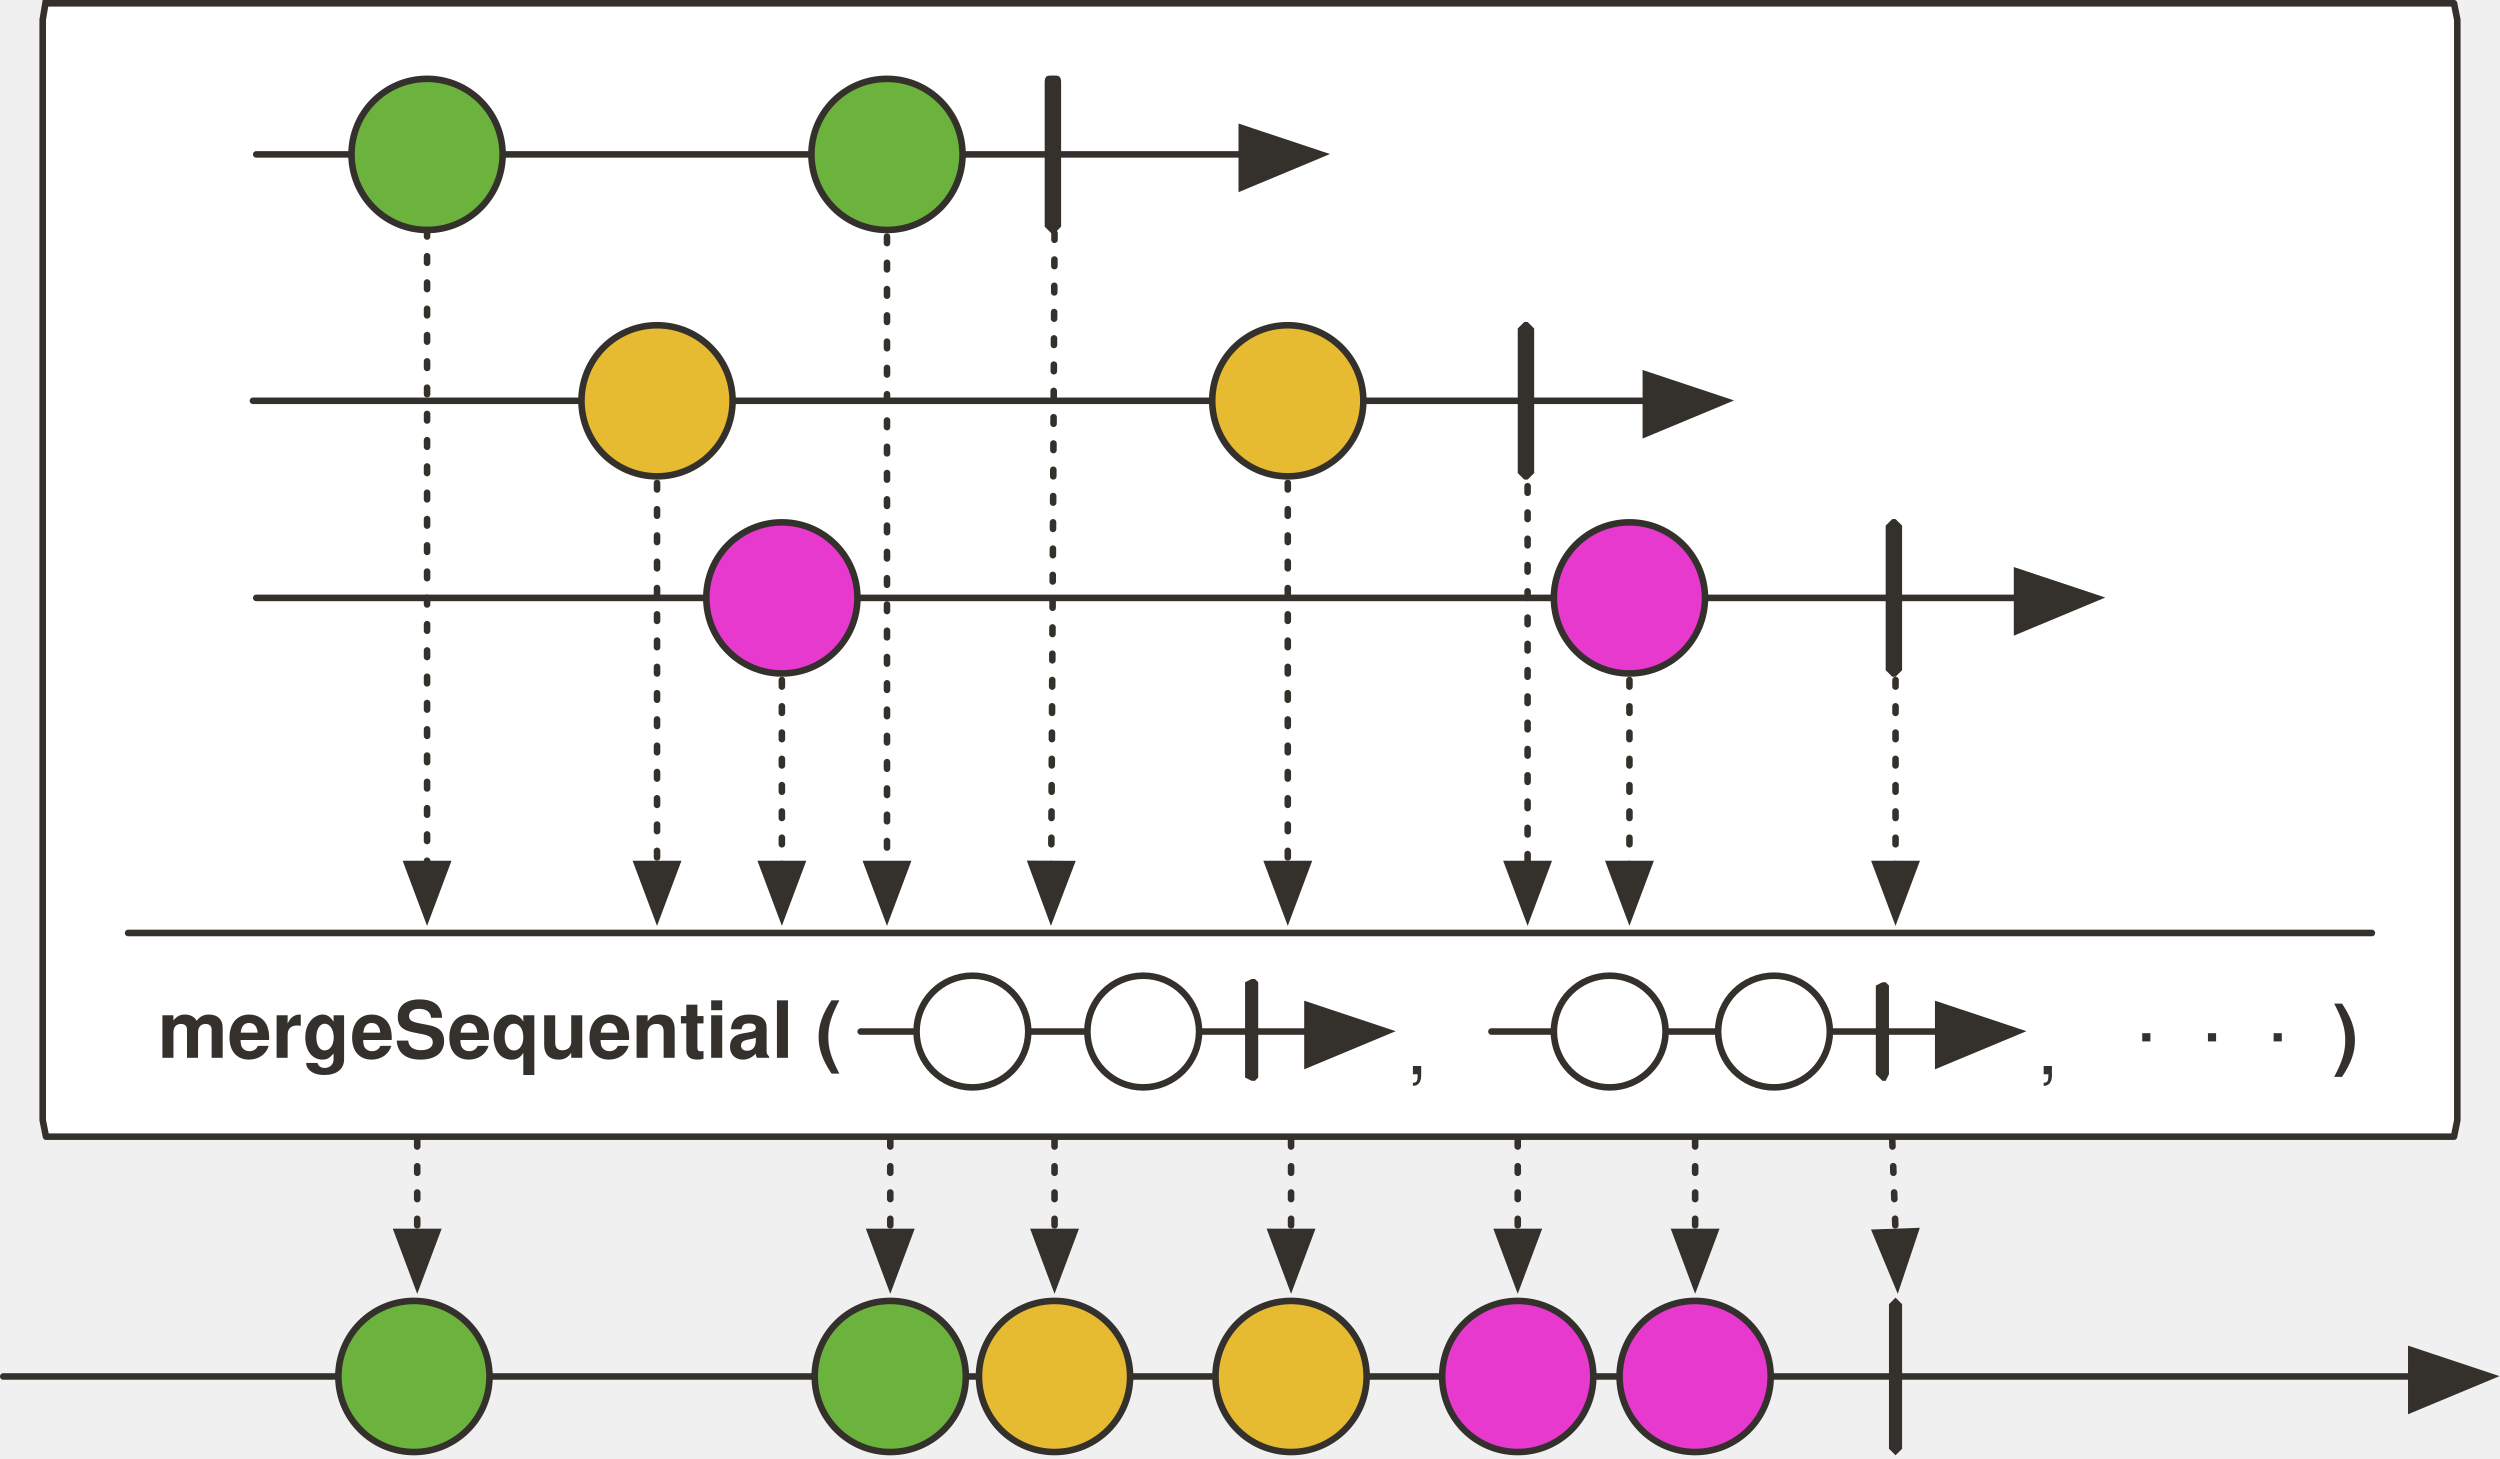
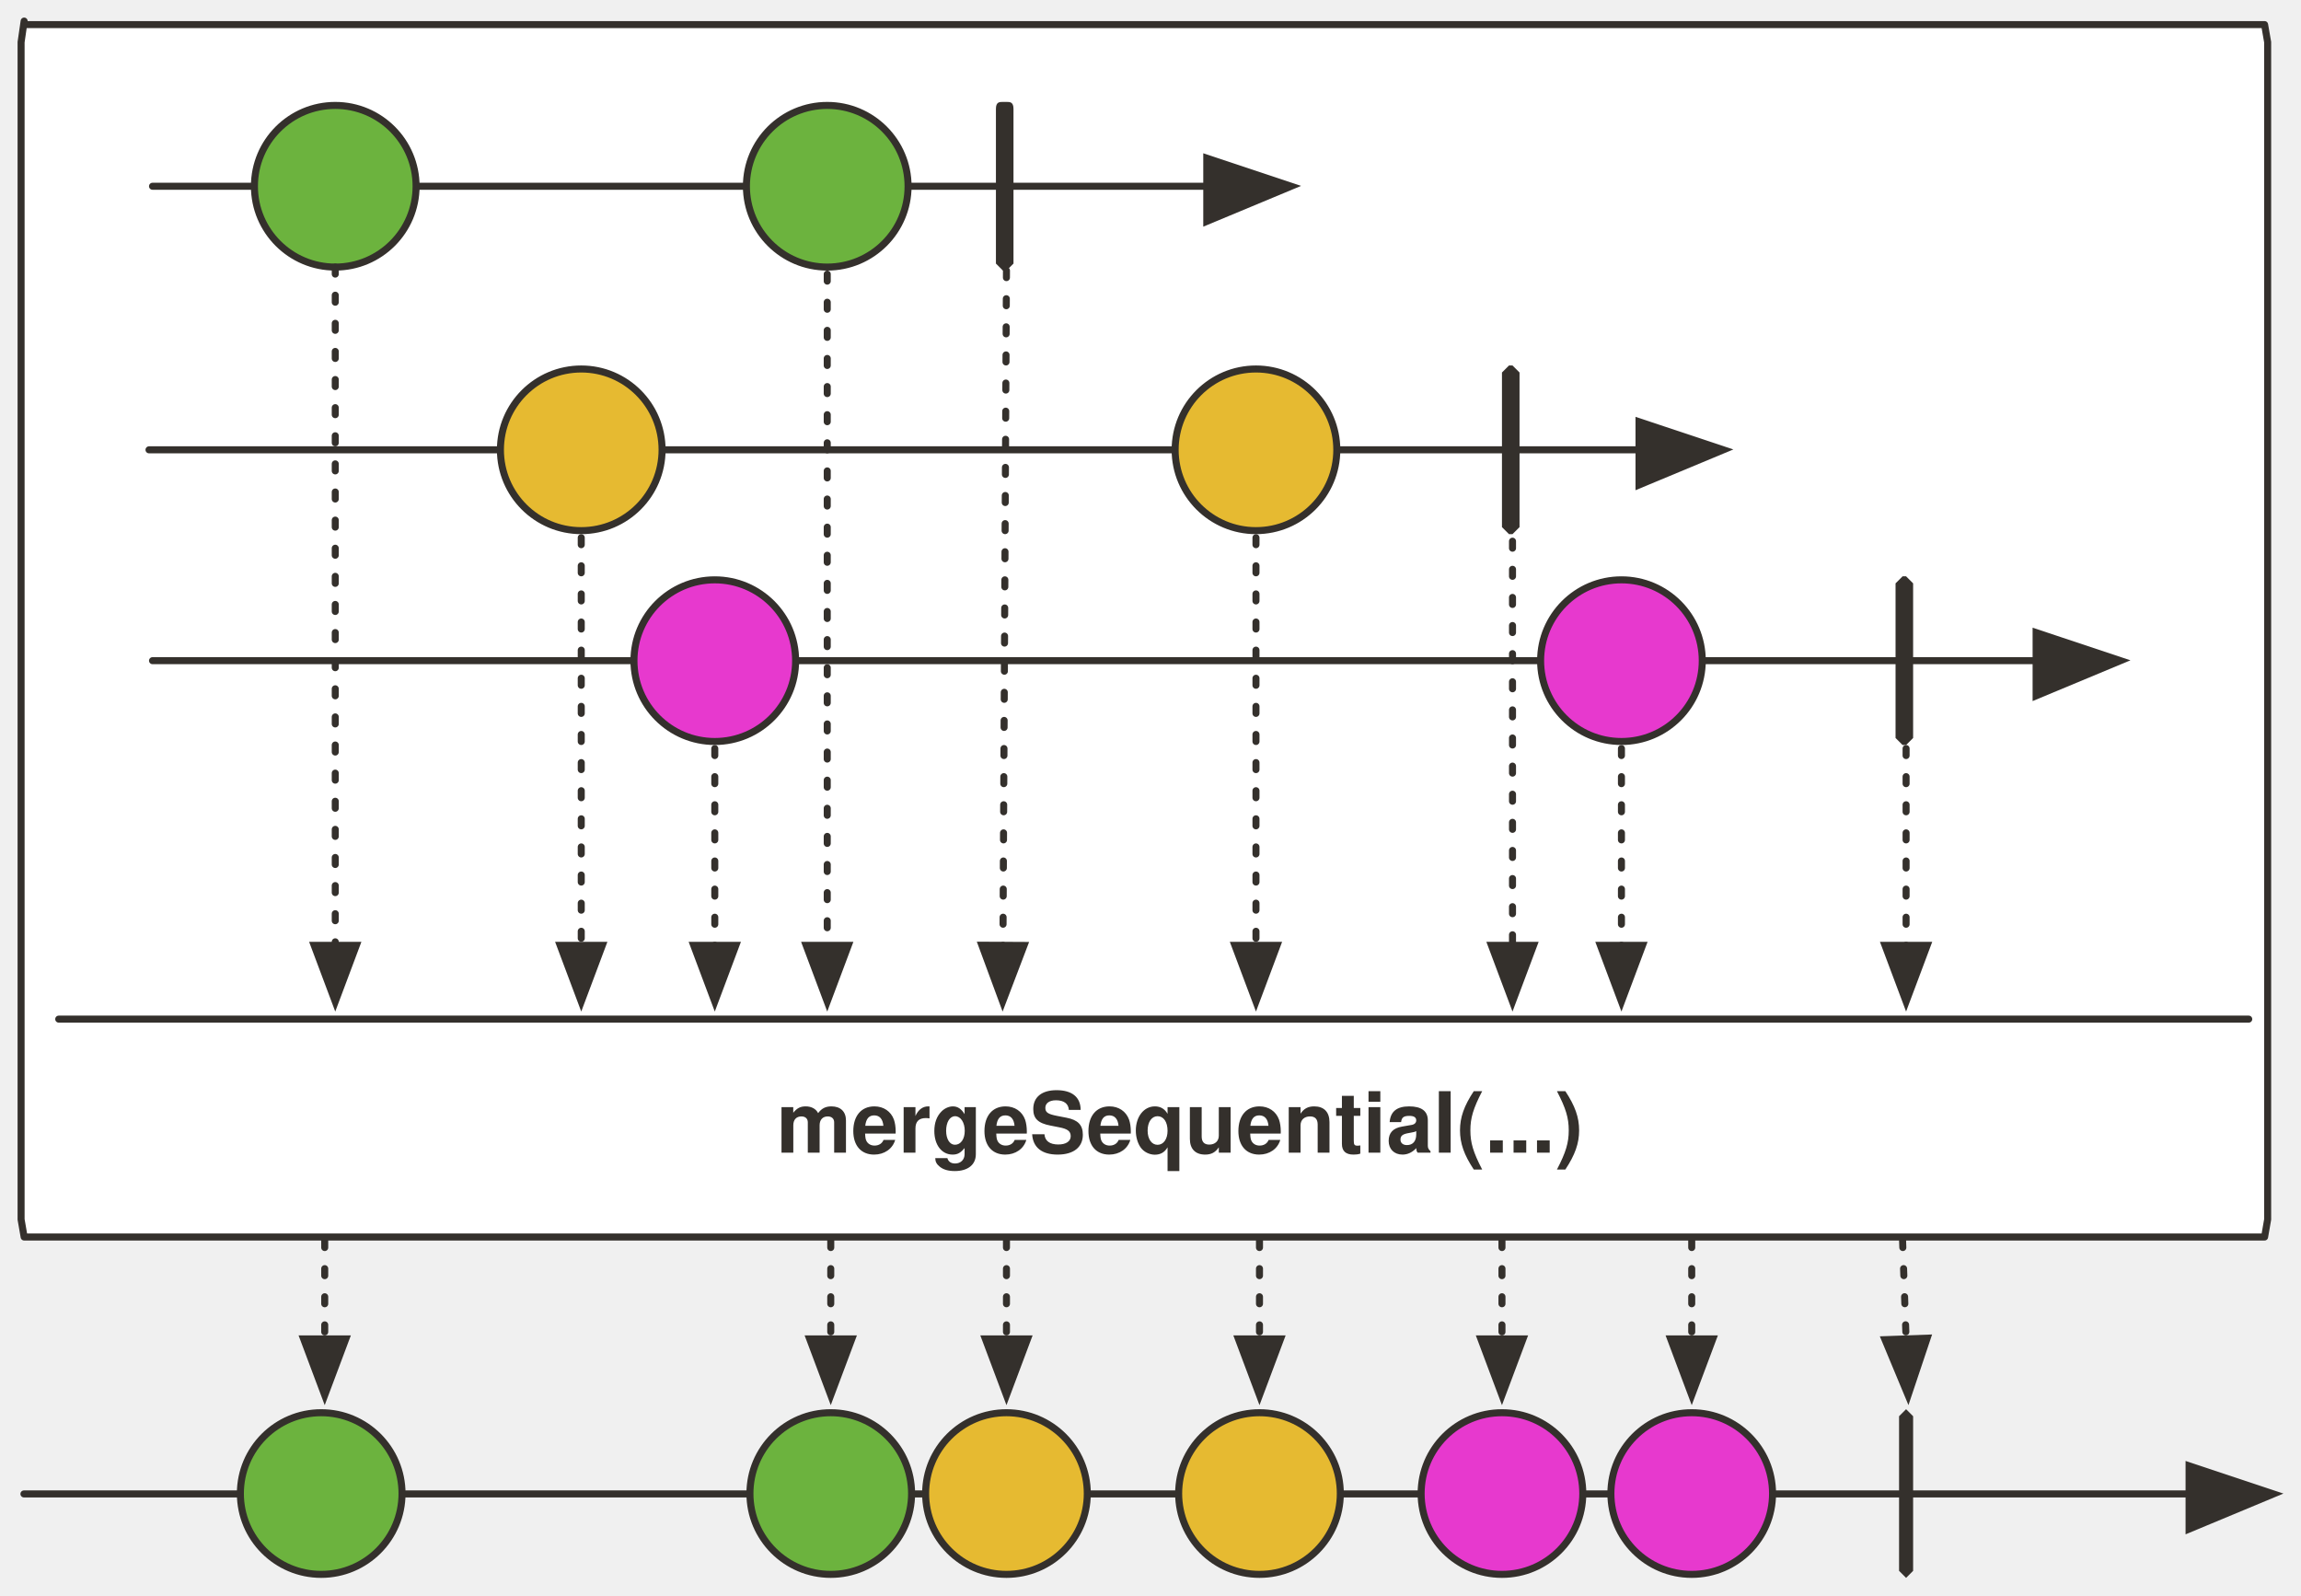
- <svg xmlns="http://www.w3.org/2000/svg" version="1.1" viewBox="20 96 761 444" width="761" height="444" id="svg231">
+ <svg xmlns="http://www.w3.org/2000/svg" version="1.1" viewBox="20 96 654.778 453.999" width="654.778" height="453.999" id="svg231">
  <defs id="defs27">
    <font-face font-family="'Tahoma','Nimbus Sans L'" font-size="24" panose-1="2 11 9 2 3 0 4 2 2 3" units-per-em="1000" underline-position="-75" underline-thickness="50" slope="0" x-height="501" cap-height="682" ascent="923" descent="-235" font-weight="700" id="font-face2" stemv="0" stemh="0" accent-height="0" ideographic="0" alphabetic="0" mathematical="0" hanging="0" v-ideographic="0" v-alphabetic="0" v-mathematical="0" v-hanging="0" strikethrough-position="0" strikethrough-thickness="0" overline-position="0" overline-thickness="0">
      <font-face-src>
        <font-face-name name="Tahoma-Bold" />
      </font-face-src>
    </font-face>
    <font-face font-family="'Tahoma','Nimbus Sans L'" font-size="20" panose-1="2 11 9 2 3 0 4 2 2 3" units-per-em="1000" underline-position="-75" underline-thickness="50" slope="0" x-height="501" cap-height="682" ascent="923" descent="-235" font-weight="700" id="font-face4" stemv="0" stemh="0" accent-height="0" ideographic="0" alphabetic="0" mathematical="0" hanging="0" v-ideographic="0" v-alphabetic="0" v-mathematical="0" v-hanging="0" strikethrough-position="0" strikethrough-thickness="0" overline-position="0" overline-thickness="0">
      <font-face-src>
        <font-face-name name="Tahoma-Bold" />
      </font-face-src>
    </font-face>
    <font-face font-family="'Tahoma','Nimbus Sans L'" font-size="24" panose-1="2 11 5 2 2 1 4 2 2 3" units-per-em="1000" underline-position="-75" underline-thickness="50" slope="0" x-height="450" cap-height="687" ascent="918" descent="-230" font-weight="400" id="font-face6" stemv="0" stemh="0" accent-height="0" ideographic="0" alphabetic="0" mathematical="0" hanging="0" v-ideographic="0" v-alphabetic="0" v-mathematical="0" v-hanging="0" strikethrough-position="0" strikethrough-thickness="0" overline-position="0" overline-thickness="0">
      <font-face-src>
        <font-face-name name="Tahoma" />
      </font-face-src>
    </font-face>
-     <marker orient="auto" overflow="visible" markerUnits="strokeWidth" id="FilledArrow_Marker" stroke-miterlimit="10" viewBox="-1 -6 14 12" markerWidth="14" markerHeight="12" color="#34302c" stroke-linejoin="miter">
+     <marker orient="auto" overflow="visible" markerUnits="strokeWidth" id="FilledArrow_Marker" stroke-miterlimit="10" viewBox="-1 -6 14 12" markerWidth="14" markerHeight="12" style="color:#34302c;overflow:visible;stroke-linejoin:miter;stroke-miterlimit:10">
      <g id="g10">
-         <path d="M12 0L0-4v9z" id="path8" fill="currentColor" stroke="currentColor" stroke-width="1" />
+         <path d="M 12,0 0,-4 v 9 z" id="path8" style="fill:currentColor;stroke:currentColor;stroke-width:1" />
      </g>
    </marker>
-     <marker orient="auto" overflow="visible" markerUnits="strokeWidth" id="FilledArrow_Marker_2" stroke-miterlimit="10" viewBox="-1 -5 11 10" markerWidth="11" markerHeight="10" color="#34302c" stroke-linejoin="miter">
+     <marker orient="auto" overflow="visible" markerUnits="strokeWidth" id="FilledArrow_Marker_2" stroke-miterlimit="10" viewBox="-1 -5 11 10" markerWidth="11" markerHeight="10" style="color:#34302c;overflow:visible;stroke-linejoin:miter;stroke-miterlimit:10">
      <g id="g15">
-         <path d="M8 0L0-3v6z" id="path13" fill="currentColor" stroke="currentColor" stroke-width="1" />
+         <path d="M 8,0 0,-3 v 6 z" id="path13" style="fill:currentColor;stroke:currentColor;stroke-width:1" />
      </g>
    </marker>
-     <marker orient="auto" overflow="visible" markerUnits="strokeWidth" id="FilledArrow_Marker_3" stroke-miterlimit="10" viewBox="-1 -5 11 10" markerWidth="11" markerHeight="10" color="#e6ba31" stroke-linejoin="miter">
+     <marker orient="auto" overflow="visible" markerUnits="strokeWidth" id="FilledArrow_Marker_3" stroke-miterlimit="10" viewBox="-1 -5 11 10" markerWidth="11" markerHeight="10" style="color:#e6ba31;overflow:visible;stroke-linejoin:miter;stroke-miterlimit:10">
      <g id="g20">
-         <path d="M8 0L0-3v6z" id="path18" fill="currentColor" stroke="currentColor" stroke-width="1" />
+         <path d="M 8,0 0,-3 v 6 z" id="path18" style="fill:currentColor;stroke:currentColor;stroke-width:1" />
      </g>
    </marker>
    <font-face font-family="'Tahoma','Nimbus Sans L'" font-size="14" panose-1="2 11 5 2 2 1 4 2 2 3" units-per-em="1000" underline-position="-75" underline-thickness="50" slope="0" x-height="450" cap-height="687" ascent="918" descent="-230" font-weight="400" id="font-face23" stemv="0" stemh="0" accent-height="0" ideographic="0" alphabetic="0" mathematical="0" hanging="0" v-ideographic="0" v-alphabetic="0" v-mathematical="0" v-hanging="0" strikethrough-position="0" strikethrough-thickness="0" overline-position="0" overline-thickness="0">
      <font-face-src>
        <font-face-name name="Tahoma" />
      </font-face-src>
    </font-face>
    <font-face font-family="'Tahoma','Nimbus Sans L'" font-size="14" panose-1="2 11 9 2 3 0 4 2 2 3" units-per-em="1000" underline-position="-75" underline-thickness="50" slope="0" x-height="501" cap-height="682" ascent="923" descent="-235" font-weight="700" id="font-face25" stemv="0" stemh="0" accent-height="0" ideographic="0" alphabetic="0" mathematical="0" hanging="0" v-ideographic="0" v-alphabetic="0" v-mathematical="0" v-hanging="0" strikethrough-position="0" strikethrough-thickness="0" overline-position="0" overline-thickness="0">
      <font-face-src>
        <font-face-name name="Tahoma-Bold" />
      </font-face-src>
    </font-face>
-     <marker orient="auto" overflow="visible" markerUnits="strokeWidth" id="FilledArrow_Marker-3" stroke-miterlimit="10" viewBox="-1 -6 14 12" markerWidth="14" markerHeight="12" color="#34302c" stroke-linejoin="miter">
+     <marker orient="auto" overflow="visible" markerUnits="strokeWidth" id="FilledArrow_Marker-3" stroke-miterlimit="10" viewBox="-1 -6 14 12" markerWidth="14" markerHeight="12" style="color:#34302c;overflow:visible;stroke-linejoin:miter;stroke-miterlimit:10">
      <g id="g4-6">
-         <path d="M12 0L0-4v9z" id="path2-7" fill="currentColor" stroke="currentColor" stroke-width="1" />
+         <path d="M 12,0 0,-4 v 9 z" id="path2-7" style="fill:currentColor;stroke:currentColor;stroke-width:1" />
      </g>
    </marker>
-     <marker orient="auto" overflow="visible" markerUnits="strokeWidth" id="FilledArrow_Marker_2-5" stroke-miterlimit="10" viewBox="-1 -5 11 10" markerWidth="11" markerHeight="10" color="#34302c" stroke-linejoin="miter">
+     <marker orient="auto" overflow="visible" markerUnits="strokeWidth" id="FilledArrow_Marker_2-5" stroke-miterlimit="10" viewBox="-1 -5 11 10" markerWidth="11" markerHeight="10" style="color:#34302c;overflow:visible;stroke-linejoin:miter;stroke-miterlimit:10">
      <g id="g9">
-         <path d="M8 0L0-3v6z" id="path7" fill="currentColor" stroke="currentColor" stroke-width="1" />
+         <path d="M 8,0 0,-3 v 6 z" id="path7" style="fill:currentColor;stroke:currentColor;stroke-width:1" />
      </g>
    </marker>
-     <marker orient="auto" overflow="visible" markerUnits="strokeWidth" id="marker2001" stroke-miterlimit="10" viewBox="-1 -5 11 10" markerWidth="11" markerHeight="10" color="#34302c" stroke-linejoin="miter">
+     <marker orient="auto" overflow="visible" markerUnits="strokeWidth" id="marker2001" stroke-miterlimit="10" viewBox="-1 -5 11 10" markerWidth="11" markerHeight="10" style="color:#34302c;overflow:visible;stroke-linejoin:miter;stroke-miterlimit:10">
      <g id="g1999">
-         <path d="M8 0L0-3v6z" id="path1997" fill="currentColor" stroke="currentColor" stroke-width="1" />
+         <path d="M 8,0 0,-3 v 6 z" id="path1997" style="fill:currentColor;stroke:currentColor;stroke-width:1" />
      </g>
    </marker>
-     <marker orient="auto" overflow="visible" markerUnits="strokeWidth" id="marker2007" stroke-miterlimit="10" viewBox="-1 -5 11 10" markerWidth="11" markerHeight="10" color="#34302c" stroke-linejoin="miter">
+     <marker orient="auto" overflow="visible" markerUnits="strokeWidth" id="marker2007" stroke-miterlimit="10" viewBox="-1 -5 11 10" markerWidth="11" markerHeight="10" style="color:#34302c;overflow:visible;stroke-linejoin:miter;stroke-miterlimit:10">
      <g id="g2005">
-         <path d="M8 0L0-3v6z" id="path2003" fill="currentColor" stroke="currentColor" stroke-width="1" />
+         <path d="M 8,0 0,-3 v 6 z" id="path2003" style="fill:currentColor;stroke:currentColor;stroke-width:1" />
      </g>
    </marker>
-     <marker orient="auto" overflow="visible" markerUnits="strokeWidth" id="marker2013" stroke-miterlimit="10" viewBox="-1 -5 11 10" markerWidth="11" markerHeight="10" color="#34302c" stroke-linejoin="miter">
+     <marker orient="auto" overflow="visible" markerUnits="strokeWidth" id="marker2013" stroke-miterlimit="10" viewBox="-1 -5 11 10" markerWidth="11" markerHeight="10" style="color:#34302c;overflow:visible;stroke-linejoin:miter;stroke-miterlimit:10">
      <g id="g2011">
-         <path d="M8 0L0-3v6z" id="path2009" fill="currentColor" stroke="currentColor" stroke-width="1" />
+         <path d="M 8,0 0,-3 v 6 z" id="path2009" style="fill:currentColor;stroke:currentColor;stroke-width:1" />
      </g>
    </marker>
-     <marker orient="auto" overflow="visible" markerUnits="strokeWidth" id="marker2019" stroke-miterlimit="10" viewBox="-1 -6 14 12" markerWidth="14" markerHeight="12" color="#34302c" stroke-linejoin="miter">
+     <marker orient="auto" overflow="visible" markerUnits="strokeWidth" id="marker2019" stroke-miterlimit="10" viewBox="-1 -6 14 12" markerWidth="14" markerHeight="12" style="color:#34302c;overflow:visible;stroke-linejoin:miter;stroke-miterlimit:10">
      <g id="g2017">
-         <path d="M12 0L0-4v9z" id="path2015" fill="currentColor" stroke="currentColor" stroke-width="1" />
+         <path d="M 12,0 0,-4 v 9 z" id="path2015" style="fill:currentColor;stroke:currentColor;stroke-width:1" />
      </g>
    </marker>
-     <marker orient="auto" overflow="visible" markerUnits="strokeWidth" id="marker2025" stroke-miterlimit="10" viewBox="-1 -5 11 10" markerWidth="11" markerHeight="10" color="#34302c" stroke-linejoin="miter">
+     <marker orient="auto" overflow="visible" markerUnits="strokeWidth" id="marker2025" stroke-miterlimit="10" viewBox="-1 -5 11 10" markerWidth="11" markerHeight="10" style="color:#34302c;overflow:visible;stroke-linejoin:miter;stroke-miterlimit:10">
      <g id="g2023">
-         <path d="M8 0L0-3v6z" id="path2021" fill="currentColor" stroke="currentColor" stroke-width="1" />
+         <path d="M 8,0 0,-3 v 6 z" id="path2021" style="fill:currentColor;stroke:currentColor;stroke-width:1" />
      </g>
    </marker>
-     <marker orient="auto" overflow="visible" markerUnits="strokeWidth" id="marker2031" stroke-miterlimit="10" viewBox="-1 -5 11 10" markerWidth="11" markerHeight="10" color="#34302c" stroke-linejoin="miter">
+     <marker orient="auto" overflow="visible" markerUnits="strokeWidth" id="marker2031" stroke-miterlimit="10" viewBox="-1 -5 11 10" markerWidth="11" markerHeight="10" style="color:#34302c;overflow:visible;stroke-linejoin:miter;stroke-miterlimit:10">
      <g id="g2029">
-         <path d="M8 0L0-3v6z" id="path2027" fill="currentColor" stroke="currentColor" stroke-width="1" />
+         <path d="M 8,0 0,-3 v 6 z" id="path2027" style="fill:currentColor;stroke:currentColor;stroke-width:1" />
      </g>
    </marker>
-     <marker orient="auto" overflow="visible" markerUnits="strokeWidth" id="marker2037" stroke-miterlimit="10" viewBox="-1 -5 11 10" markerWidth="11" markerHeight="10" color="#34302c" stroke-linejoin="miter">
+     <marker orient="auto" overflow="visible" markerUnits="strokeWidth" id="marker2037" stroke-miterlimit="10" viewBox="-1 -5 11 10" markerWidth="11" markerHeight="10" style="color:#34302c;overflow:visible;stroke-linejoin:miter;stroke-miterlimit:10">
      <g id="g2035">
-         <path d="M8 0L0-3v6z" id="path2033" fill="currentColor" stroke="currentColor" stroke-width="1" />
+         <path d="M 8,0 0,-3 v 6 z" id="path2033" style="fill:currentColor;stroke:currentColor;stroke-width:1" />
      </g>
    </marker>
-     <marker orient="auto" overflow="visible" markerUnits="strokeWidth" id="marker2043" stroke-miterlimit="10" viewBox="-1 -6 14 12" markerWidth="14" markerHeight="12" color="#34302c" stroke-linejoin="miter">
+     <marker orient="auto" overflow="visible" markerUnits="strokeWidth" id="marker2043" stroke-miterlimit="10" viewBox="-1 -6 14 12" markerWidth="14" markerHeight="12" style="color:#34302c;overflow:visible;stroke-linejoin:miter;stroke-miterlimit:10">
      <g id="g2041">
-         <path d="M12 0L0-4v9z" id="path2039" fill="currentColor" stroke="currentColor" stroke-width="1" />
+         <path d="M 12,0 0,-4 v 9 z" id="path2039" style="fill:currentColor;stroke:currentColor;stroke-width:1" />
      </g>
    </marker>
-     <marker orient="auto" overflow="visible" markerUnits="strokeWidth" id="marker2049" stroke-miterlimit="10" viewBox="-1 -5 11 10" markerWidth="11" markerHeight="10" color="#34302c" stroke-linejoin="miter">
+     <marker orient="auto" overflow="visible" markerUnits="strokeWidth" id="marker2049" stroke-miterlimit="10" viewBox="-1 -5 11 10" markerWidth="11" markerHeight="10" style="color:#34302c;overflow:visible;stroke-linejoin:miter;stroke-miterlimit:10">
      <g id="g2047">
-         <path d="M8 0L0-3v6z" id="path2045" fill="currentColor" stroke="currentColor" stroke-width="1" />
+         <path d="M 8,0 0,-3 v 6 z" id="path2045" style="fill:currentColor;stroke:currentColor;stroke-width:1" />
      </g>
    </marker>
-     <marker orient="auto" overflow="visible" markerUnits="strokeWidth" id="marker2055" stroke-miterlimit="10" viewBox="-1 -5 11 10" markerWidth="11" markerHeight="10" color="#34302c" stroke-linejoin="miter">
+     <marker orient="auto" overflow="visible" markerUnits="strokeWidth" id="marker2055" stroke-miterlimit="10" viewBox="-1 -5 11 10" markerWidth="11" markerHeight="10" style="color:#34302c;overflow:visible;stroke-linejoin:miter;stroke-miterlimit:10">
      <g id="g2053">
-         <path d="M8 0L0-3v6z" id="path2051" fill="currentColor" stroke="currentColor" stroke-width="1" />
+         <path d="M 8,0 0,-3 v 6 z" id="path2051" style="fill:currentColor;stroke:currentColor;stroke-width:1" />
      </g>
    </marker>
-     <marker orient="auto" overflow="visible" markerUnits="strokeWidth" id="marker2061" stroke-miterlimit="10" viewBox="-1 -5 11 10" markerWidth="11" markerHeight="10" color="#34302c" stroke-linejoin="miter">
+     <marker orient="auto" overflow="visible" markerUnits="strokeWidth" id="marker2061" stroke-miterlimit="10" viewBox="-1 -5 11 10" markerWidth="11" markerHeight="10" style="color:#34302c;overflow:visible;stroke-linejoin:miter;stroke-miterlimit:10">
      <g id="g2059">
-         <path d="M8 0L0-3v6z" id="path2057" fill="currentColor" stroke="currentColor" stroke-width="1" />
+         <path d="M 8,0 0,-3 v 6 z" id="path2057" style="fill:currentColor;stroke:currentColor;stroke-width:1" />
      </g>
    </marker>
-     <marker orient="auto" overflow="visible" markerUnits="strokeWidth" id="marker2067" stroke-miterlimit="10" viewBox="-1 -5 11 10" markerWidth="11" markerHeight="10" color="#34302c" stroke-linejoin="miter">
+     <marker orient="auto" overflow="visible" markerUnits="strokeWidth" id="marker2067" stroke-miterlimit="10" viewBox="-1 -5 11 10" markerWidth="11" markerHeight="10" style="color:#34302c;overflow:visible;stroke-linejoin:miter;stroke-miterlimit:10">
      <g id="g2065">
-         <path d="M8 0L0-3v6z" id="path2063" fill="currentColor" stroke="currentColor" stroke-width="1" />
+         <path d="M 8,0 0,-3 v 6 z" id="path2063" style="fill:currentColor;stroke:currentColor;stroke-width:1" />
      </g>
    </marker>
-     <marker orient="auto" overflow="visible" markerUnits="strokeWidth" id="marker2073" stroke-miterlimit="10" viewBox="-1 -5 11 10" markerWidth="11" markerHeight="10" color="#34302c" stroke-linejoin="miter">
+     <marker orient="auto" overflow="visible" markerUnits="strokeWidth" id="marker2073" stroke-miterlimit="10" viewBox="-1 -5 11 10" markerWidth="11" markerHeight="10" style="color:#34302c;overflow:visible;stroke-linejoin:miter;stroke-miterlimit:10">
      <g id="g2071">
-         <path d="M8 0L0-3v6z" id="path2069" fill="currentColor" stroke="currentColor" stroke-width="1" />
+         <path d="M 8,0 0,-3 v 6 z" id="path2069" style="fill:currentColor;stroke:currentColor;stroke-width:1" />
      </g>
    </marker>
-     <marker orient="auto" overflow="visible" markerUnits="strokeWidth" id="marker2079" stroke-miterlimit="10" viewBox="-1 -5 11 10" markerWidth="11" markerHeight="10" color="#34302c" stroke-linejoin="miter">
+     <marker orient="auto" overflow="visible" markerUnits="strokeWidth" id="marker2079" stroke-miterlimit="10" viewBox="-1 -5 11 10" markerWidth="11" markerHeight="10" style="color:#34302c;overflow:visible;stroke-linejoin:miter;stroke-miterlimit:10">
      <g id="g2077">
-         <path d="M8 0L0-3v6z" id="path2075" fill="currentColor" stroke="currentColor" stroke-width="1" />
+         <path d="M 8,0 0,-3 v 6 z" id="path2075" style="fill:currentColor;stroke:currentColor;stroke-width:1" />
      </g>
    </marker>
-     <marker orient="auto" overflow="visible" markerUnits="strokeWidth" id="FilledArrow_Marker-5-2-1-6" stroke-miterlimit="10" viewBox="-1 -6 14 12" markerWidth="14" markerHeight="12" color="#34302c" stroke-linejoin="miter">
+     <marker orient="auto" overflow="visible" markerUnits="strokeWidth" id="FilledArrow_Marker-5-2-1-6" stroke-miterlimit="10" viewBox="-1 -6 14 12" markerWidth="14" markerHeight="12" style="color:#34302c;overflow:visible;stroke-linejoin:miter;stroke-miterlimit:10">
      <g id="g4-3-7-2-2">
-         <path d="M12 0L0-4v9z" id="path2-5-0-7-9" fill="currentColor" stroke="currentColor" stroke-width="1" />
+         <path d="M 12,0 0,-4 v 9 z" id="path2-5-0-7-9" style="fill:currentColor;stroke:currentColor;stroke-width:1" />
      </g>
    </marker>
-     <marker orient="auto" overflow="visible" markerUnits="strokeWidth" id="marker2088" stroke-miterlimit="10" viewBox="-1 -6 14 12" markerWidth="14" markerHeight="12" color="#34302c" stroke-linejoin="miter">
+     <marker orient="auto" overflow="visible" markerUnits="strokeWidth" id="marker2088" stroke-miterlimit="10" viewBox="-1 -6 14 12" markerWidth="14" markerHeight="12" style="color:#34302c;overflow:visible;stroke-linejoin:miter;stroke-miterlimit:10">
      <g id="g2086">
-         <path d="M12 0L0-4v9z" id="path2084" fill="currentColor" stroke="currentColor" stroke-width="1" />
+         <path d="M 12,0 0,-4 v 9 z" id="path2084" style="fill:currentColor;stroke:currentColor;stroke-width:1" />
      </g>
    </marker>
-     <marker orient="auto" overflow="visible" markerUnits="strokeWidth" id="marker2094" stroke-miterlimit="10" viewBox="-1 -5 11 10" markerWidth="11" markerHeight="10" color="#34302c" stroke-linejoin="miter">
+     <marker orient="auto" overflow="visible" markerUnits="strokeWidth" id="marker2094" stroke-miterlimit="10" viewBox="-1 -5 11 10" markerWidth="11" markerHeight="10" style="color:#34302c;overflow:visible;stroke-linejoin:miter;stroke-miterlimit:10">
      <g id="g2092">
-         <path d="M8 0L0-3v6z" id="path2090" fill="currentColor" stroke="currentColor" stroke-width="1" />
+         <path d="M 8,0 0,-3 v 6 z" id="path2090" style="fill:currentColor;stroke:currentColor;stroke-width:1" />
      </g>
    </marker>
-     <marker orient="auto" overflow="visible" markerUnits="strokeWidth" id="marker2100" stroke-miterlimit="10" viewBox="-1 -5 11 10" markerWidth="11" markerHeight="10" color="#34302c" stroke-linejoin="miter">
+     <marker orient="auto" overflow="visible" markerUnits="strokeWidth" id="marker2100" stroke-miterlimit="10" viewBox="-1 -5 11 10" markerWidth="11" markerHeight="10" style="color:#34302c;overflow:visible;stroke-linejoin:miter;stroke-miterlimit:10">
      <g id="g2098">
-         <path d="M8 0L0-3v6z" id="path2096" fill="currentColor" stroke="currentColor" stroke-width="1" />
+         <path d="M 8,0 0,-3 v 6 z" id="path2096" style="fill:currentColor;stroke:currentColor;stroke-width:1" />
      </g>
    </marker>
  </defs>
-   <path d="M34 97h733l1 5v335l-1 5H34l-1-5V102l1-6z" id="path57" fill="#fff" fill-opacity="1" stroke="#34302c" stroke-width="2" stroke-linecap="round" stroke-linejoin="round" stroke-dasharray="none" stroke-opacity="1" />
-   <path id="line22" fill="none" fill-opacity="1" stroke="#34302c" stroke-width="2" stroke-linecap="round" stroke-linejoin="round" stroke-dasharray="none" stroke-opacity="1" marker-end="url(#FilledArrow_Marker-3)" d="M98 143h300" />
-   <ellipse id="ellipse25" ry="23" rx="23" cy="143" cx="150" fill="#6cb33e" fill-opacity="1" stroke="none" stroke-dasharray="none" stroke-opacity="1" />
-   <ellipse id="ellipse27-3" ry="23" rx="23" cy="143" cx="150" fill="none" fill-opacity="1" stroke="#34302c" stroke-width="2" stroke-linecap="round" stroke-linejoin="round" stroke-dasharray="none" stroke-opacity="1" />
-   <ellipse id="ellipse30" ry="23" rx="23" cy="143" cx="290" fill="#6cb33e" fill-opacity="1" stroke="none" stroke-dasharray="none" stroke-opacity="1" />
-   <ellipse id="ellipse32" ry="23" rx="23" cy="143" cx="290" fill="none" fill-opacity="1" stroke="#34302c" stroke-width="2" stroke-linecap="round" stroke-linejoin="round" stroke-dasharray="none" stroke-opacity="1" />
-   <path id="path40" d="M340 119h1c1 0 2 0 2 2v44l-2 2h-1l-2-2v-44c0-2 1-2 2-2z" fill="#34302c" fill-opacity="1" stroke="none" stroke-dasharray="none" stroke-opacity="1" />
-   <path id="line43" fill="none" fill-opacity="1" stroke="#34302c" stroke-width="2" stroke-linecap="round" stroke-linejoin="round" stroke-dasharray="2,6" stroke-opacity="1" marker-end="url(#FilledArrow_Marker_2-5)" d="M150 166v193" />
-   <path id="line46" fill="none" fill-opacity="1" stroke="#34302c" stroke-width="2" stroke-linecap="round" stroke-linejoin="round" stroke-dasharray="2,6" stroke-opacity="1" marker-end="url(#FilledArrow_Marker_2-5)" d="M290 168v191" />
-   <path id="line52" fill="none" fill-opacity="1" stroke="#34302c" stroke-width="2" stroke-linecap="round" stroke-linejoin="round" stroke-dasharray="2,6" stroke-opacity="1" marker-end="url(#FilledArrow_Marker_2-5)" d="M341 167l-1 192" />
-   <path id="line72" fill="none" fill-opacity="1" stroke="#34302c" stroke-width="2" stroke-linecap="round" stroke-linejoin="round" stroke-dasharray="none" stroke-opacity="1" marker-end="url(#FilledArrow_Marker-3)" d="M97 218h424" />
-   <ellipse id="ellipse75" ry="23" rx="23" cy="218" cx="220" fill="#e6ba31" fill-opacity="1" stroke="none" stroke-dasharray="none" stroke-opacity="1" />
-   <ellipse id="ellipse77" ry="23" rx="23" cy="218" cx="220" fill="none" fill-opacity="1" stroke="#34302c" stroke-width="2" stroke-linecap="round" stroke-linejoin="round" stroke-dasharray="none" stroke-opacity="1" />
-   <ellipse id="ellipse80" ry="23" rx="23" cy="218" cx="412" fill="#e6ba31" fill-opacity="1" stroke="none" stroke-dasharray="none" stroke-opacity="1" />
-   <ellipse id="ellipse82" ry="23" rx="23" cy="218" cx="412" fill="none" fill-opacity="1" stroke="#34302c" stroke-width="2" stroke-linecap="round" stroke-linejoin="round" stroke-dasharray="none" stroke-opacity="1" />
-   <path id="path85" d="M484 194h1l2 2v44l-2 2h-1l-2-2v-44l2-2z" fill="#34302c" fill-opacity="1" stroke="none" stroke-dasharray="none" stroke-opacity="1" />
-   <path id="line88" fill="none" fill-opacity="1" stroke="#34302c" stroke-width="2" stroke-linecap="round" stroke-linejoin="round" stroke-dasharray="2,6" stroke-opacity="1" marker-end="url(#FilledArrow_Marker_2-5)" d="M485 244v115" />
-   <path id="line91" fill="none" fill-opacity="1" stroke="#34302c" stroke-width="2" stroke-linecap="round" stroke-linejoin="round" stroke-dasharray="2,6" stroke-opacity="1" marker-end="url(#FilledArrow_Marker_2-5)" d="M412 243v116" />
-   <path id="line94" fill="none" fill-opacity="1" stroke="#34302c" stroke-width="2" stroke-linecap="round" stroke-linejoin="round" stroke-dasharray="2,6" stroke-opacity="1" marker-end="url(#FilledArrow_Marker_2-5)" d="M220 243v116" />
-   <path id="line97" fill="none" fill-opacity="1" stroke="#34302c" stroke-width="2" stroke-linecap="round" stroke-linejoin="round" stroke-dasharray="none" stroke-opacity="1" marker-end="url(#FilledArrow_Marker-3)" d="M21 515h733" />
-   <ellipse id="ellipse100-5" ry="23" rx="23" cy="515" cx="146" fill="#6cb33e" fill-opacity="1" stroke="none" stroke-dasharray="none" stroke-opacity="1" />
-   <ellipse id="ellipse102" ry="23" rx="23" cy="515" cx="146" fill="none" fill-opacity="1" stroke="#34302c" stroke-width="2" stroke-linecap="round" stroke-linejoin="round" stroke-dasharray="none" stroke-opacity="1" />
-   <ellipse id="ellipse105" ry="23" rx="23" cy="515" cx="291" fill="#6cb33e" fill-opacity="1" stroke="none" stroke-dasharray="none" stroke-opacity="1" />
-   <ellipse id="ellipse107-3" ry="23" rx="23" cy="515" cx="291" fill="none" fill-opacity="1" stroke="#34302c" stroke-width="2" stroke-linecap="round" stroke-linejoin="round" stroke-dasharray="none" stroke-opacity="1" />
-   <path id="path115-6" d="M597 491l2 2v44l-2 2-2-2v-44l2-2z" fill="#34302c" fill-opacity="1" stroke="none" stroke-dasharray="none" stroke-opacity="1" />
-   <path id="line118" fill="none" fill-opacity="1" stroke="#34302c" stroke-width="2" stroke-linecap="round" stroke-linejoin="round" stroke-dasharray="2,6" stroke-opacity="1" marker-end="url(#FilledArrow_Marker_2-5)" d="M147 443v28" />
-   <path id="line121" fill="none" fill-opacity="1" stroke="#34302c" stroke-width="2" stroke-linecap="round" stroke-linejoin="round" stroke-dasharray="2,6" stroke-opacity="1" marker-end="url(#FilledArrow_Marker_2-5)" d="M291 443v28" />
-   <path id="line127" fill="none" fill-opacity="1" stroke="#34302c" stroke-width="2" stroke-linecap="round" stroke-linejoin="round" stroke-dasharray="2,6" stroke-opacity="1" marker-end="url(#FilledArrow_Marker_2-5)" d="M596 443l1 28" />
-   <ellipse id="ellipse130" ry="23" rx="23" cy="515" cx="341" fill="#e6ba31" fill-opacity="1" stroke="none" stroke-dasharray="none" stroke-opacity="1" />
-   <ellipse id="ellipse132" ry="23" rx="23" cy="515" cx="341" fill="none" fill-opacity="1" stroke="#34302c" stroke-width="2" stroke-linecap="round" stroke-linejoin="round" stroke-dasharray="none" stroke-opacity="1" />
-   <ellipse id="ellipse135" ry="23" rx="23" cy="515" cx="482" fill="#e739ce" fill-opacity="1" stroke="none" stroke-dasharray="none" stroke-opacity="1" />
-   <ellipse id="ellipse137" ry="23" rx="23" cy="515" cx="482" fill="none" fill-opacity="1" stroke="#34302c" stroke-width="2" stroke-linecap="round" stroke-linejoin="round" stroke-dasharray="none" stroke-opacity="1" />
-   <path id="line140" fill="none" fill-opacity="1" stroke="#34302c" stroke-width="2" stroke-linecap="round" stroke-linejoin="round" stroke-dasharray="2,6" stroke-opacity="1" marker-end="url(#FilledArrow_Marker_2-5)" d="M482 443v28" />
-   <path id="line143" fill="none" fill-opacity="1" stroke="#34302c" stroke-width="2" stroke-linecap="round" stroke-linejoin="round" stroke-dasharray="2,6" stroke-opacity="1" marker-end="url(#FilledArrow_Marker_2-5)" d="M341 443v28" />
-   <path id="line1181-0" fill="none" fill-opacity="1" stroke="#34302c" stroke-width="2" stroke-linecap="round" stroke-linejoin="round" stroke-dasharray="none" stroke-opacity="1" d="M59 380h683" />
-   <path id="line1454" fill="none" fill-opacity="1" stroke="#34302c" stroke-width="2" stroke-linecap="round" stroke-linejoin="round" stroke-dasharray="none" stroke-opacity="1" marker-end="url(#FilledArrow_Marker-3)" d="M98 278h536" />
-   <ellipse cx="258" cy="278" rx="23" ry="23" id="ellipse1456" fill="#e739ce" fill-opacity="1" stroke="none" stroke-dasharray="none" stroke-opacity="1" />
-   <ellipse cx="258" cy="278" rx="23" ry="23" id="ellipse1458" fill="none" fill-opacity="1" stroke="#34302c" stroke-width="2" stroke-linecap="round" stroke-linejoin="round" stroke-dasharray="none" stroke-opacity="1" />
-   <ellipse cx="516" cy="278" rx="23" ry="23" id="ellipse1460" fill="#e739ce" fill-opacity="1" stroke="none" stroke-dasharray="none" stroke-opacity="1" />
-   <ellipse cx="516" cy="278" rx="23" ry="23" id="ellipse1462" fill="none" fill-opacity="1" stroke="#34302c" stroke-width="2" stroke-linecap="round" stroke-linejoin="round" stroke-dasharray="none" stroke-opacity="1" />
-   <path d="M596 254h1l2 2v44l-2 2h-1l-2-2v-44l2-2z" id="path1464" fill="#34302c" fill-opacity="1" stroke="none" stroke-dasharray="none" stroke-opacity="1" />
-   <path id="line1466" fill="none" fill-opacity="1" stroke="#34302c" stroke-width="2" stroke-linecap="round" stroke-linejoin="round" stroke-dasharray="2,6" stroke-opacity="1" marker-end="url(#FilledArrow_Marker_2-5)" d="M597 303v56" />
-   <path id="line1468" fill="none" fill-opacity="1" stroke="#34302c" stroke-width="2" stroke-linecap="round" stroke-linejoin="round" stroke-dasharray="2,6" stroke-opacity="1" marker-end="url(#FilledArrow_Marker_2-5)" d="M516 303v56" />
-   <path id="line1470" fill="none" fill-opacity="1" stroke="#34302c" stroke-width="2" stroke-linecap="round" stroke-linejoin="round" stroke-dasharray="2,6" stroke-opacity="1" marker-end="url(#FilledArrow_Marker_2-5)" d="M258 303v56" />
-   <ellipse cx="413" cy="515" rx="23" ry="23" id="ellipse1472" fill="#e6ba31" fill-opacity="1" stroke="none" stroke-dasharray="none" stroke-opacity="1" />
-   <ellipse cx="413" cy="515" rx="23" ry="23" id="ellipse1474" fill="none" fill-opacity="1" stroke="#34302c" stroke-width="2" stroke-linecap="round" stroke-linejoin="round" stroke-dasharray="none" stroke-opacity="1" />
-   <path id="line1476" fill="none" fill-opacity="1" stroke="#34302c" stroke-width="2" stroke-linecap="round" stroke-linejoin="round" stroke-dasharray="2,6" stroke-opacity="1" marker-end="url(#FilledArrow_Marker_2-5)" d="M413 443v28" />
-   <ellipse cx="536" cy="515" rx="23" ry="23" id="ellipse1478" fill="#e739ce" fill-opacity="1" stroke="none" stroke-dasharray="none" stroke-opacity="1" />
-   <ellipse cx="536" cy="515" rx="23" ry="23" id="ellipse1480" fill="none" fill-opacity="1" stroke="#34302c" stroke-width="2" stroke-linecap="round" stroke-linejoin="round" stroke-dasharray="none" stroke-opacity="1" />
-   <path id="line1482" fill="none" fill-opacity="1" stroke="#34302c" stroke-width="2" stroke-linecap="round" stroke-linejoin="round" stroke-dasharray="2,6" stroke-opacity="1" marker-end="url(#FilledArrow_Marker_2-5)" d="M536 443v28" />
-   <text id="text61" x="-183" y="396" fill="#34302c" fill-opacity="1" stroke="none" stroke-dasharray="none" stroke-opacity="1">
-     <tspan font-size="24" font-weight="700" x="68" y="418" id="tspan59" font-family="'Tahoma','Nimbus Sans L'" fill="#34302c">mergeSequential (</tspan>
-   </text>
-   <path id="line56-9" fill="none" fill-opacity="1" stroke="#34302c" stroke-width="2" stroke-linecap="round" stroke-linejoin="round" stroke-dasharray="none" stroke-opacity="1" marker-end="url(#FilledArrow_Marker-5-2-1-6)" d="M282 410h136" />
-   <path id="path64-0" d="M401 394h1l1 1v29l-1 1h-1l-2-1v-29l2-1z" fill="#34302c" fill-opacity="1" stroke="none" stroke-width="1" stroke-dasharray="none" stroke-opacity="1" />
-   <text y="401" x="448" id="text902-6" fill="#34302c" fill-opacity="1" stroke="none" stroke-dasharray="none" stroke-opacity="1">
-     <tspan id="tspan900-1" y="423" x="448" font-weight="400" font-size="24" font-family="'Tahoma','Nimbus Sans L'" fill="#34302c">,</tspan>
-   </text>
-   <path id="line959" fill="none" fill-opacity="1" stroke="#34302c" stroke-width="2" stroke-linecap="round" stroke-linejoin="round" stroke-dasharray="none" stroke-opacity="1" marker-end="url(#FilledArrow_Marker-5-2-1-6)" d="M474 410h136" />
-   <path d="M593 395h1l1 1v27l-1 2h-1l-2-2v-27l2-1z" id="path965" fill="#34302c" fill-opacity="1" stroke="none" stroke-width="1" stroke-dasharray="none" stroke-opacity="1" />
-   <text id="text973" x="640" y="401" fill="#34302c" fill-opacity="1" stroke="none" stroke-dasharray="none" stroke-opacity="1">
-     <tspan font-size="24" font-weight="400" x="640" y="423" id="tspan971" font-family="'Tahoma','Nimbus Sans L'" fill="#34302c">,</tspan>
-   </text>
-   <text y="391" x="670" id="text981" fill="#34302c" fill-opacity="1" stroke="none" stroke-dasharray="none" stroke-opacity="1">
-     <tspan id="tspan979" y="413" x="670" font-weight="400" font-size="24" font-family="'Tahoma','Nimbus Sans L'" fill="#34302c">.</tspan>
-   </text>
-   <text id="text989" x="690" y="391" fill="#34302c" fill-opacity="1" stroke="none" stroke-dasharray="none" stroke-opacity="1">
-     <tspan font-size="24" font-weight="400" x="690" y="413" id="tspan987" font-family="'Tahoma','Nimbus Sans L'" fill="#34302c">.</tspan>
-   </text>
-   <text y="391" x="710" id="text993" fill="#34302c" fill-opacity="1" stroke="none" stroke-dasharray="none" stroke-opacity="1">
-     <tspan id="tspan991" y="413" x="710" font-weight="400" font-size="24" font-family="'Tahoma','Nimbus Sans L'" fill="#34302c">.</tspan>
-   </text>
-   <ellipse cx="316" cy="410" rx="17" ry="17" id="ellipse1098" fill="#fff" fill-opacity="1" stroke="#34302c" stroke-width="2" stroke-linecap="round" stroke-linejoin="round" stroke-dasharray="none" stroke-opacity="1" />
-   <ellipse cx="368" cy="410" rx="17" ry="17" id="ellipse1098-3" fill="#fff" fill-opacity="1" stroke="#34302c" stroke-width="2" stroke-linecap="round" stroke-linejoin="round" stroke-dasharray="none" stroke-opacity="1" />
-   <ellipse cx="510" cy="410" rx="17" ry="17" id="ellipse1098-6" fill="#fff" fill-opacity="1" stroke="#34302c" stroke-width="2" stroke-linecap="round" stroke-linejoin="round" stroke-dasharray="none" stroke-opacity="1" />
-   <ellipse cx="560" cy="410" rx="17" ry="17" id="ellipse1098-7" fill="#fff" fill-opacity="1" stroke="#34302c" stroke-width="2" stroke-linecap="round" stroke-linejoin="round" stroke-dasharray="none" stroke-opacity="1" />
-   <text id="text1486" x="730" y="397" fill="#34302c" fill-opacity="1" stroke="none" stroke-dasharray="none" stroke-opacity="1">
-     <tspan font-size="24" font-weight="700" x="730" y="419" id="tspan1484" font-family="'Tahoma','Nimbus Sans L'" fill="#34302c">)</tspan>
+   <path d="m 26.87,102.999 h 637.548 l 0.87,5 v 335 l -0.87,5 H 26.87 l -0.87,-5 v -335 l 0.87,-6 z" id="path57" style="fill:#ffffff;fill-opacity:1;stroke:#34302c;stroke-width:2;stroke-linecap:round;stroke-linejoin:round;stroke-dasharray:none;stroke-opacity:1" />
+   <path id="line22" d="M 63.402,148.999 H 363.402" style="fill:none;fill-opacity:1;stroke:#34302c;stroke-width:2;stroke-linecap:round;stroke-linejoin:round;stroke-dasharray:none;stroke-opacity:1;marker-end:url(#FilledArrow_Marker-3)" />
+   <circle id="ellipse25" cy="148.999" cx="115.402" r="23" style="fill:#6cb33e;fill-opacity:1;stroke:none;stroke-dasharray:none;stroke-opacity:1" />
+   <circle id="ellipse27-3" cy="148.999" cx="115.402" r="23" style="fill:none;fill-opacity:1;stroke:#34302c;stroke-width:2;stroke-linecap:round;stroke-linejoin:round;stroke-dasharray:none;stroke-opacity:1" />
+   <circle id="ellipse30" cy="148.999" cx="255.402" r="23" style="fill:#6cb33e;fill-opacity:1;stroke:none;stroke-dasharray:none;stroke-opacity:1" />
+   <circle id="ellipse32" cy="148.999" cx="255.402" r="23" style="fill:none;fill-opacity:1;stroke:#34302c;stroke-width:2;stroke-linecap:round;stroke-linejoin:round;stroke-dasharray:none;stroke-opacity:1" />
+   <path id="path40" d="m 305.402,124.999 h 1 c 1,0 2,0 2,2 v 44 l -2,2 h -1 l -2,-2 v -44 c 0,-2 1,-2 2,-2 z" style="fill:#34302c;fill-opacity:1;stroke:none;stroke-dasharray:none;stroke-opacity:1" />
+   <path id="line43" d="m 115.402,171.999 v 193" style="fill:none;fill-opacity:1;stroke:#34302c;stroke-width:2;stroke-linecap:round;stroke-linejoin:round;stroke-dasharray:2, 6;stroke-opacity:1;marker-end:url(#FilledArrow_Marker_2-5)" />
+   <path id="line46" d="m 255.402,173.999 v 191" style="fill:none;fill-opacity:1;stroke:#34302c;stroke-width:2;stroke-linecap:round;stroke-linejoin:round;stroke-dasharray:2, 6;stroke-opacity:1;marker-end:url(#FilledArrow_Marker_2-5)" />
+   <path id="line52" d="m 306.402,172.999 -1,192" style="fill:none;fill-opacity:1;stroke:#34302c;stroke-width:2;stroke-linecap:round;stroke-linejoin:round;stroke-dasharray:2, 6;stroke-opacity:1;marker-end:url(#FilledArrow_Marker_2-5)" />
+   <path id="line72" d="M 62.402,223.999 H 486.402" style="fill:none;fill-opacity:1;stroke:#34302c;stroke-width:2;stroke-linecap:round;stroke-linejoin:round;stroke-dasharray:none;stroke-opacity:1;marker-end:url(#FilledArrow_Marker-3)" />
+   <circle id="ellipse75" cy="223.999" cx="185.402" r="23" style="fill:#e6ba31;fill-opacity:1;stroke:none;stroke-dasharray:none;stroke-opacity:1" />
+   <circle id="ellipse77" cy="223.999" cx="185.402" r="23" style="fill:none;fill-opacity:1;stroke:#34302c;stroke-width:2;stroke-linecap:round;stroke-linejoin:round;stroke-dasharray:none;stroke-opacity:1" />
+   <circle id="ellipse80" cy="223.999" cx="377.402" r="23" style="fill:#e6ba31;fill-opacity:1;stroke:none;stroke-dasharray:none;stroke-opacity:1" />
+   <circle id="ellipse82" cy="223.999" cx="377.402" r="23" style="fill:none;fill-opacity:1;stroke:#34302c;stroke-width:2;stroke-linecap:round;stroke-linejoin:round;stroke-dasharray:none;stroke-opacity:1" />
+   <path id="path85" d="m 449.402,199.999 h 1 l 2,2 v 44 l -2,2 h -1 l -2,-2 v -44 z" style="fill:#34302c;fill-opacity:1;stroke:none;stroke-dasharray:none;stroke-opacity:1" />
+   <path id="line88" d="m 450.402,249.999 v 115" style="fill:none;fill-opacity:1;stroke:#34302c;stroke-width:2;stroke-linecap:round;stroke-linejoin:round;stroke-dasharray:2, 6;stroke-opacity:1;marker-end:url(#FilledArrow_Marker_2-5)" />
+   <path id="line91" d="m 377.402,248.999 v 116" style="fill:none;fill-opacity:1;stroke:#34302c;stroke-width:2;stroke-linecap:round;stroke-linejoin:round;stroke-dasharray:2, 6;stroke-opacity:1;marker-end:url(#FilledArrow_Marker_2-5)" />
+   <path id="line94" d="m 185.402,248.999 v 116" style="fill:none;fill-opacity:1;stroke:#34302c;stroke-width:2;stroke-linecap:round;stroke-linejoin:round;stroke-dasharray:2, 6;stroke-opacity:1;marker-end:url(#FilledArrow_Marker_2-5)" />
+   <path id="line97" d="M 26.812,521.109 H 642.929" style="fill:none;fill-opacity:1;stroke:#34302c;stroke-width:2;stroke-linecap:round;stroke-linejoin:round;stroke-dasharray:none;stroke-opacity:1;marker-end:url(#FilledArrow_Marker-3)" />
+   <circle id="ellipse100-5" cy="520.999" cx="111.402" r="23" style="fill:#6cb33e;fill-opacity:1;stroke:none;stroke-dasharray:none;stroke-opacity:1" />
+   <circle id="ellipse102" cy="520.999" cx="111.402" r="23" style="fill:none;fill-opacity:1;stroke:#34302c;stroke-width:2;stroke-linecap:round;stroke-linejoin:round;stroke-dasharray:none;stroke-opacity:1" />
+   <circle id="ellipse105" cy="520.999" cx="256.402" r="23" style="fill:#6cb33e;fill-opacity:1;stroke:none;stroke-dasharray:none;stroke-opacity:1" />
+   <circle id="ellipse107-3" cy="520.999" cx="256.402" r="23" style="fill:none;fill-opacity:1;stroke:#34302c;stroke-width:2;stroke-linecap:round;stroke-linejoin:round;stroke-dasharray:none;stroke-opacity:1" />
+   <path id="path115-6" d="m 562.402,496.999 2,2 v 44 l -2,2 -2,-2 v -44 z" style="fill:#34302c;fill-opacity:1;stroke:none;stroke-dasharray:none;stroke-opacity:1" />
+   <path id="line118" d="m 112.402,448.999 v 28" style="fill:none;fill-opacity:1;stroke:#34302c;stroke-width:2;stroke-linecap:round;stroke-linejoin:round;stroke-dasharray:2, 6;stroke-opacity:1;marker-end:url(#FilledArrow_Marker_2-5)" />
+   <path id="line121" d="m 256.402,448.999 v 28" style="fill:none;fill-opacity:1;stroke:#34302c;stroke-width:2;stroke-linecap:round;stroke-linejoin:round;stroke-dasharray:2, 6;stroke-opacity:1;marker-end:url(#FilledArrow_Marker_2-5)" />
+   <path id="line127" d="m 561.402,448.999 1,28" style="fill:none;fill-opacity:1;stroke:#34302c;stroke-width:2;stroke-linecap:round;stroke-linejoin:round;stroke-dasharray:2, 6;stroke-opacity:1;marker-end:url(#FilledArrow_Marker_2-5)" />
+   <circle id="ellipse130" cy="520.999" cx="306.402" r="23" style="fill:#e6ba31;fill-opacity:1;stroke:none;stroke-dasharray:none;stroke-opacity:1" />
+   <circle id="ellipse132" cy="520.999" cx="306.402" r="23" style="fill:none;fill-opacity:1;stroke:#34302c;stroke-width:2;stroke-linecap:round;stroke-linejoin:round;stroke-dasharray:none;stroke-opacity:1" />
+   <circle id="ellipse135" cy="520.999" cx="447.402" r="23" style="fill:#e739ce;fill-opacity:1;stroke:none;stroke-dasharray:none;stroke-opacity:1" />
+   <circle id="ellipse137" cy="520.999" cx="447.402" r="23" style="fill:none;fill-opacity:1;stroke:#34302c;stroke-width:2;stroke-linecap:round;stroke-linejoin:round;stroke-dasharray:none;stroke-opacity:1" />
+   <path id="line140" d="m 447.402,448.999 v 28" style="fill:none;fill-opacity:1;stroke:#34302c;stroke-width:2;stroke-linecap:round;stroke-linejoin:round;stroke-dasharray:2, 6;stroke-opacity:1;marker-end:url(#FilledArrow_Marker_2-5)" />
+   <path id="line143" d="m 306.402,448.999 v 28" style="fill:none;fill-opacity:1;stroke:#34302c;stroke-width:2;stroke-linecap:round;stroke-linejoin:round;stroke-dasharray:2, 6;stroke-opacity:1;marker-end:url(#FilledArrow_Marker_2-5)" />
+   <path id="line1181-0" d="M 36.711,385.999 H 659.905" style="fill:none;fill-opacity:1;stroke:#34302c;stroke-width:2;stroke-linecap:round;stroke-linejoin:round;stroke-dasharray:none;stroke-opacity:1" />
+   <path id="line1454" d="M 63.402,283.999 H 599.402" style="fill:none;fill-opacity:1;stroke:#34302c;stroke-width:2;stroke-linecap:round;stroke-linejoin:round;stroke-dasharray:none;stroke-opacity:1;marker-end:url(#FilledArrow_Marker-3)" />
+   <circle cx="223.402" cy="283.999" id="ellipse1456" r="23" style="fill:#e739ce;fill-opacity:1;stroke:none;stroke-dasharray:none;stroke-opacity:1" />
+   <circle cx="223.402" cy="283.999" id="ellipse1458" r="23" style="fill:none;fill-opacity:1;stroke:#34302c;stroke-width:2;stroke-linecap:round;stroke-linejoin:round;stroke-dasharray:none;stroke-opacity:1" />
+   <circle cx="481.402" cy="283.999" id="ellipse1460" r="23" style="fill:#e739ce;fill-opacity:1;stroke:none;stroke-dasharray:none;stroke-opacity:1" />
+   <circle cx="481.402" cy="283.999" id="ellipse1462" r="23" style="fill:none;fill-opacity:1;stroke:#34302c;stroke-width:2;stroke-linecap:round;stroke-linejoin:round;stroke-dasharray:none;stroke-opacity:1" />
+   <path d="m 561.402,259.999 h 1 l 2,2 v 44 l -2,2 h -1 l -2,-2 v -44 z" id="path1464" style="fill:#34302c;fill-opacity:1;stroke:none;stroke-dasharray:none;stroke-opacity:1" />
+   <path id="line1466" d="m 562.402,308.999 v 56" style="fill:none;fill-opacity:1;stroke:#34302c;stroke-width:2;stroke-linecap:round;stroke-linejoin:round;stroke-dasharray:2, 6;stroke-opacity:1;marker-end:url(#FilledArrow_Marker_2-5)" />
+   <path id="line1468" d="m 481.402,308.999 v 56" style="fill:none;fill-opacity:1;stroke:#34302c;stroke-width:2;stroke-linecap:round;stroke-linejoin:round;stroke-dasharray:2, 6;stroke-opacity:1;marker-end:url(#FilledArrow_Marker_2-5)" />
+   <path id="line1470" d="m 223.402,308.999 v 56" style="fill:none;fill-opacity:1;stroke:#34302c;stroke-width:2;stroke-linecap:round;stroke-linejoin:round;stroke-dasharray:2, 6;stroke-opacity:1;marker-end:url(#FilledArrow_Marker_2-5)" />
+   <circle cx="378.402" cy="520.999" id="ellipse1472" r="23" style="fill:#e6ba31;fill-opacity:1;stroke:none;stroke-dasharray:none;stroke-opacity:1" />
+   <circle cx="378.402" cy="520.999" id="ellipse1474" r="23" style="fill:none;fill-opacity:1;stroke:#34302c;stroke-width:2;stroke-linecap:round;stroke-linejoin:round;stroke-dasharray:none;stroke-opacity:1" />
+   <path id="line1476" d="m 378.402,448.999 v 28" style="fill:none;fill-opacity:1;stroke:#34302c;stroke-width:2;stroke-linecap:round;stroke-linejoin:round;stroke-dasharray:2, 6;stroke-opacity:1;marker-end:url(#FilledArrow_Marker_2-5)" />
+   <circle cx="501.402" cy="520.999" id="ellipse1478" r="23" style="fill:#e739ce;fill-opacity:1;stroke:none;stroke-dasharray:none;stroke-opacity:1" />
+   <circle cx="501.402" cy="520.999" id="ellipse1480" r="23" style="fill:none;fill-opacity:1;stroke:#34302c;stroke-width:2;stroke-linecap:round;stroke-linejoin:round;stroke-dasharray:none;stroke-opacity:1" />
+   <path id="line1482" d="m 501.402,448.999 v 28" style="fill:none;fill-opacity:1;stroke:#34302c;stroke-width:2;stroke-linecap:round;stroke-linejoin:round;stroke-dasharray:2, 6;stroke-opacity:1;marker-end:url(#FilledArrow_Marker_2-5)" />
+   <text id="text61" x="-10.049" y="401.999" style="fill:#34302c;fill-opacity:1;stroke:none;stroke-dasharray:none;stroke-opacity:1">
+     <tspan font-size="24" font-weight="700" x="240.951" y="423.999" id="tspan59" style="font-weight:700;font-size:24px;font-family:Tahoma, 'Nimbus Sans L';fill:#34302c">mergeSequential(...)</tspan>
  </text>
</svg>
